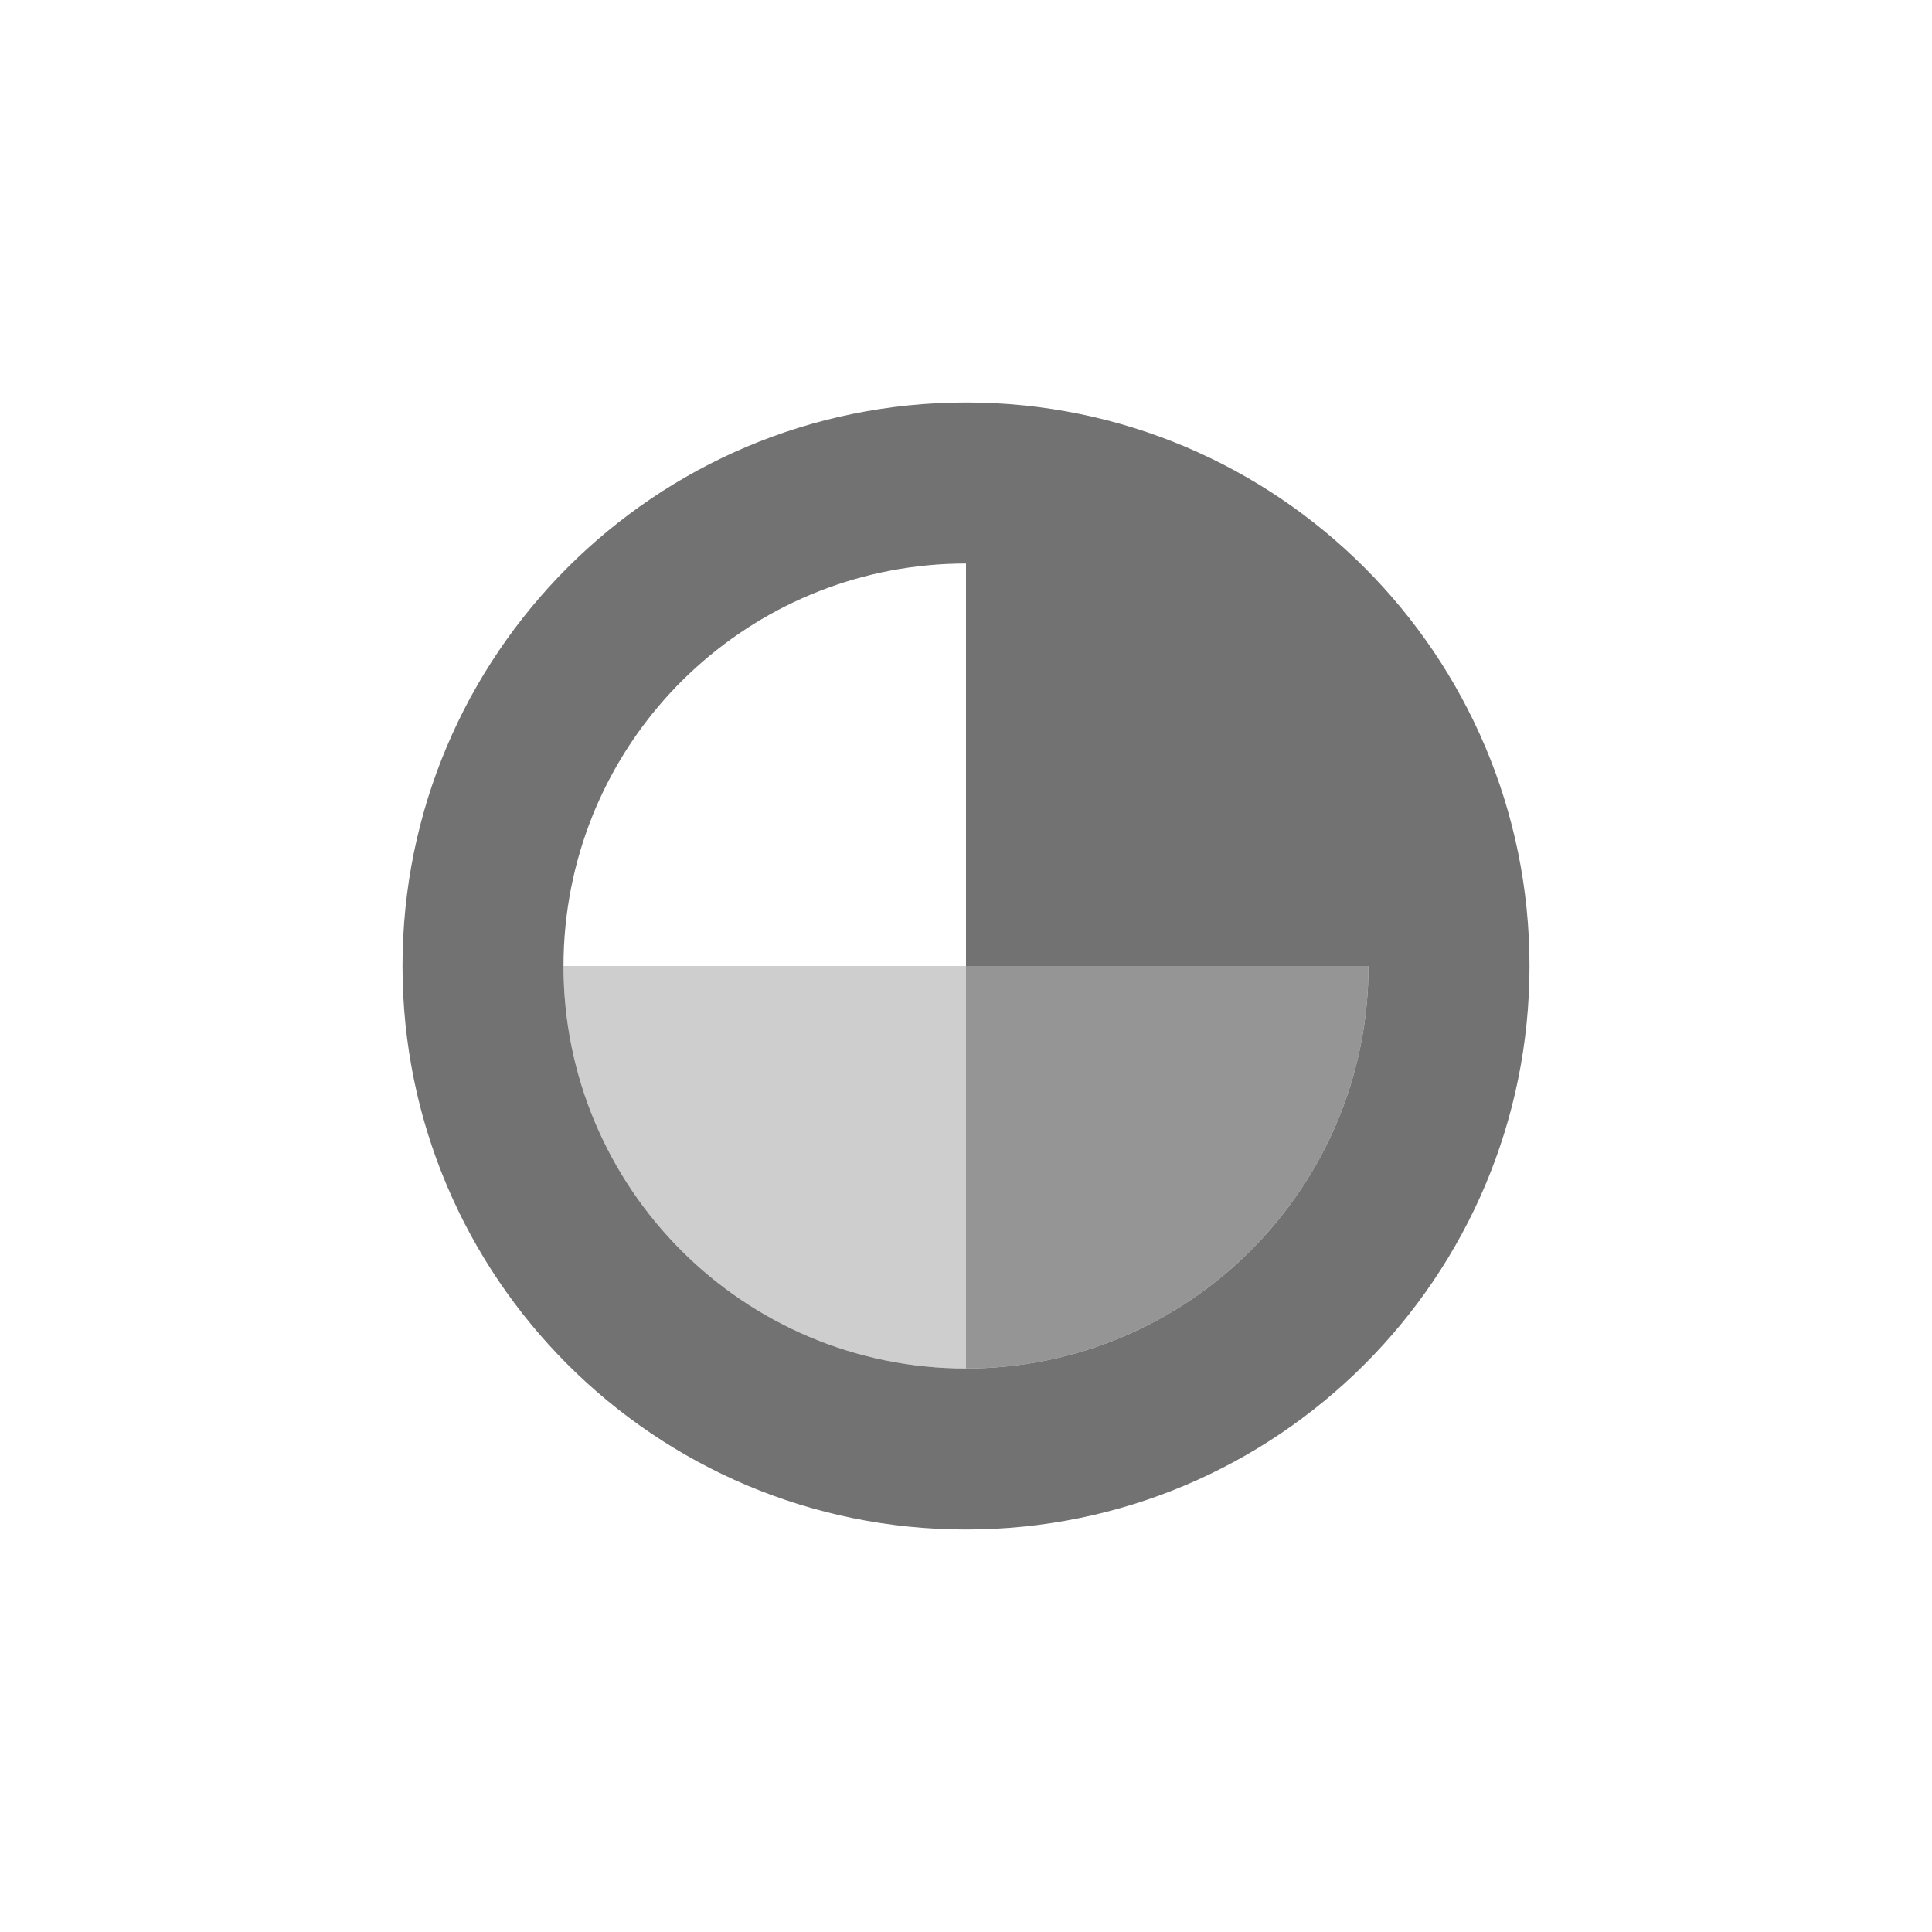
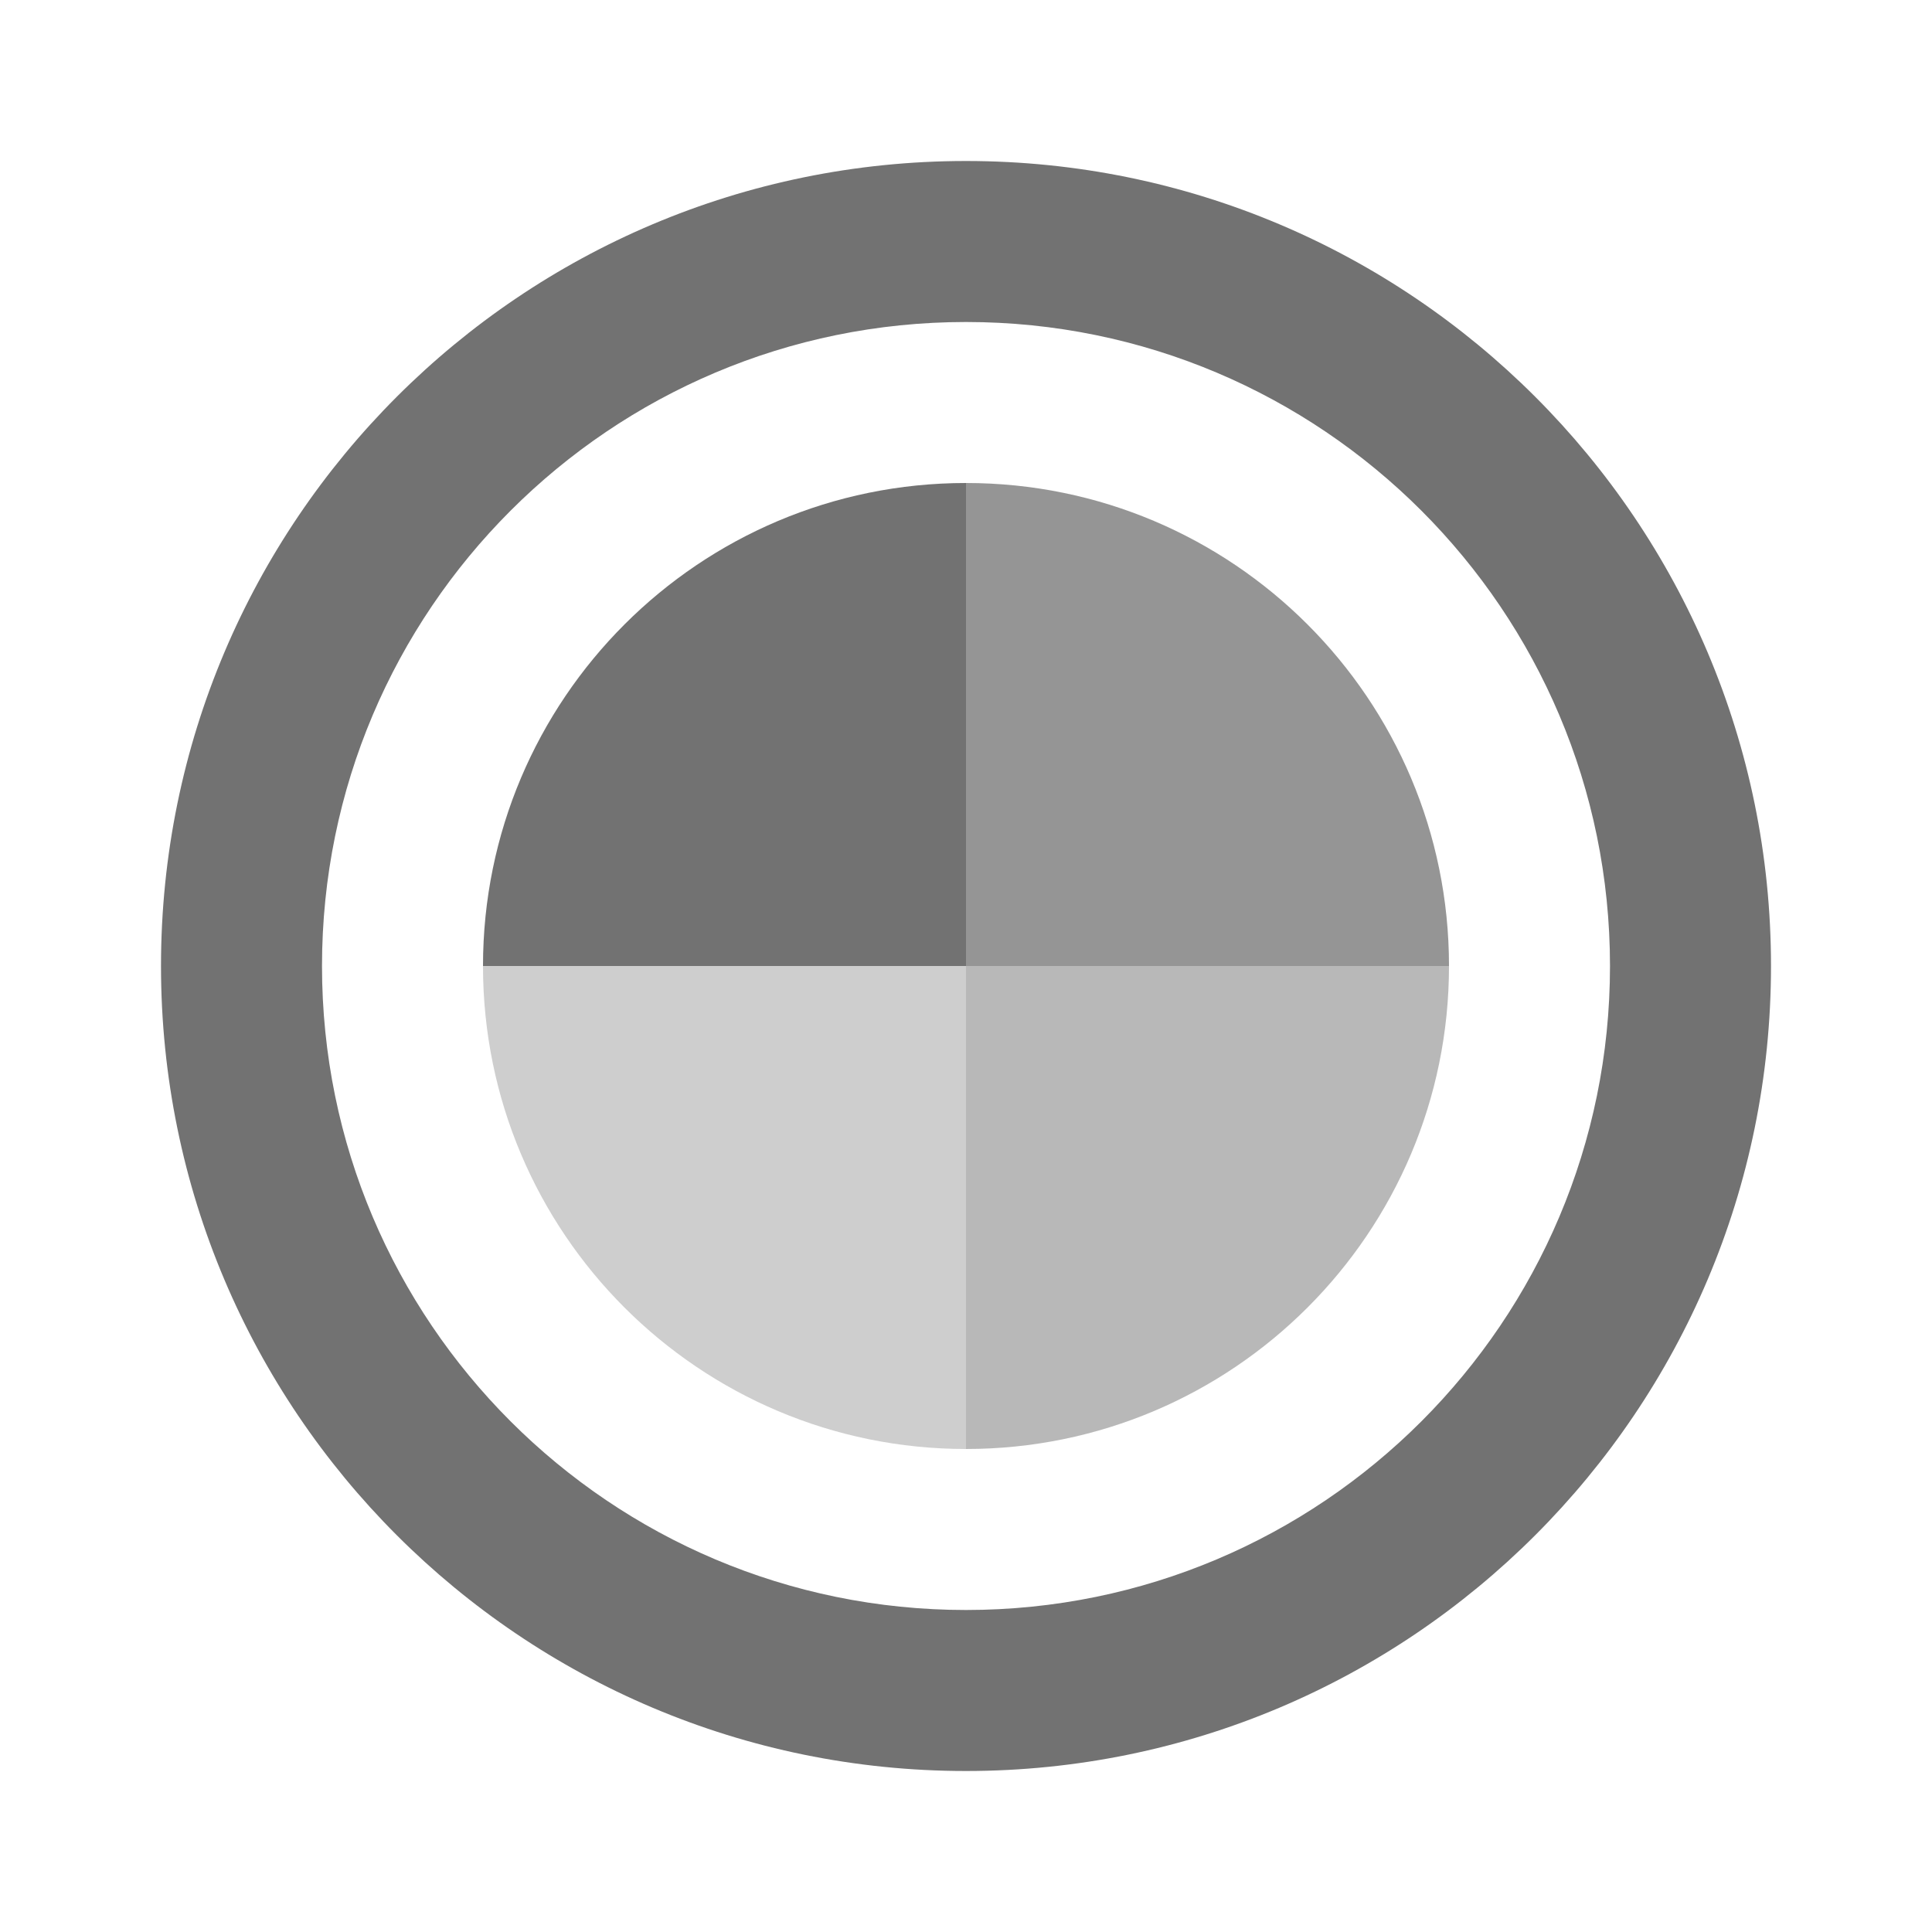
- <svg xmlns="http://www.w3.org/2000/svg" width="24" height="24" version="1.1" viewBox="0 0 24 24">
+ <svg xmlns="http://www.w3.org/2000/svg" width="24" height="24" version="1.1">
  <defs>
    <style id="current-color-scheme" type="text/css">.ColorScheme-Text { color:#727272; } .ColorScheme-Highlight { color:#5294e2; }</style>
  </defs>
-   <g class="ColorScheme-Text" transform="translate(4,-2)" color="#727272" fill="currentColor">
-     <path d="m8 7a7 7 0 0 0-7 7 7 7 0 0 0 7 7 7 7 0 0 0 7-7 7 7 0 0 0-7-7zm0 2v5h5a5 5 0 0 1-5 5 5 5 0 0 1-5-5 5 5 0 0 1 0.025-0.5 5 5 0 0 1 4.975-4.5z" />
-     <g transform="translate(0,6)">
-       <path d="m3 8a5 5 0 0 0 5 5v-5z" opacity=".35" />
-       <path d="m13 8a5 5 0 0 1-5 5v-5z" opacity=".75" />
-     </g>
-   </g>
+   <path d="m12 2a10 10 0 0 0-10 10 10 10 0 0 0 10 10 10 10 0 0 0 10-10 10 10 0 0 0-10-10zm0 2a8 8 0 0 1 8 8 8 8 0 0 1-8 8 8 8 0 0 1-8-8 8 8 0 0 1 8-8z" class="ColorScheme-Text" fill="currentColor" />
+   <path d="m6 12a6 6 0 0 0 6 6v-6z" opacity=".35" class="ColorScheme-Text" fill="currentColor" />
+   <path d="m18 12a6 6 0 0 1-6 6v-6z" opacity=".5" class="ColorScheme-Text" fill="currentColor" />
+   <path d="m6 12a6 6 0 0 1 6-6v6z" class="ColorScheme-Text" fill="currentColor" />
+   <path d="m18 12a6 6 0 0 0-6-6v6z" opacity=".75" class="ColorScheme-Text" fill="currentColor" />
</svg>
